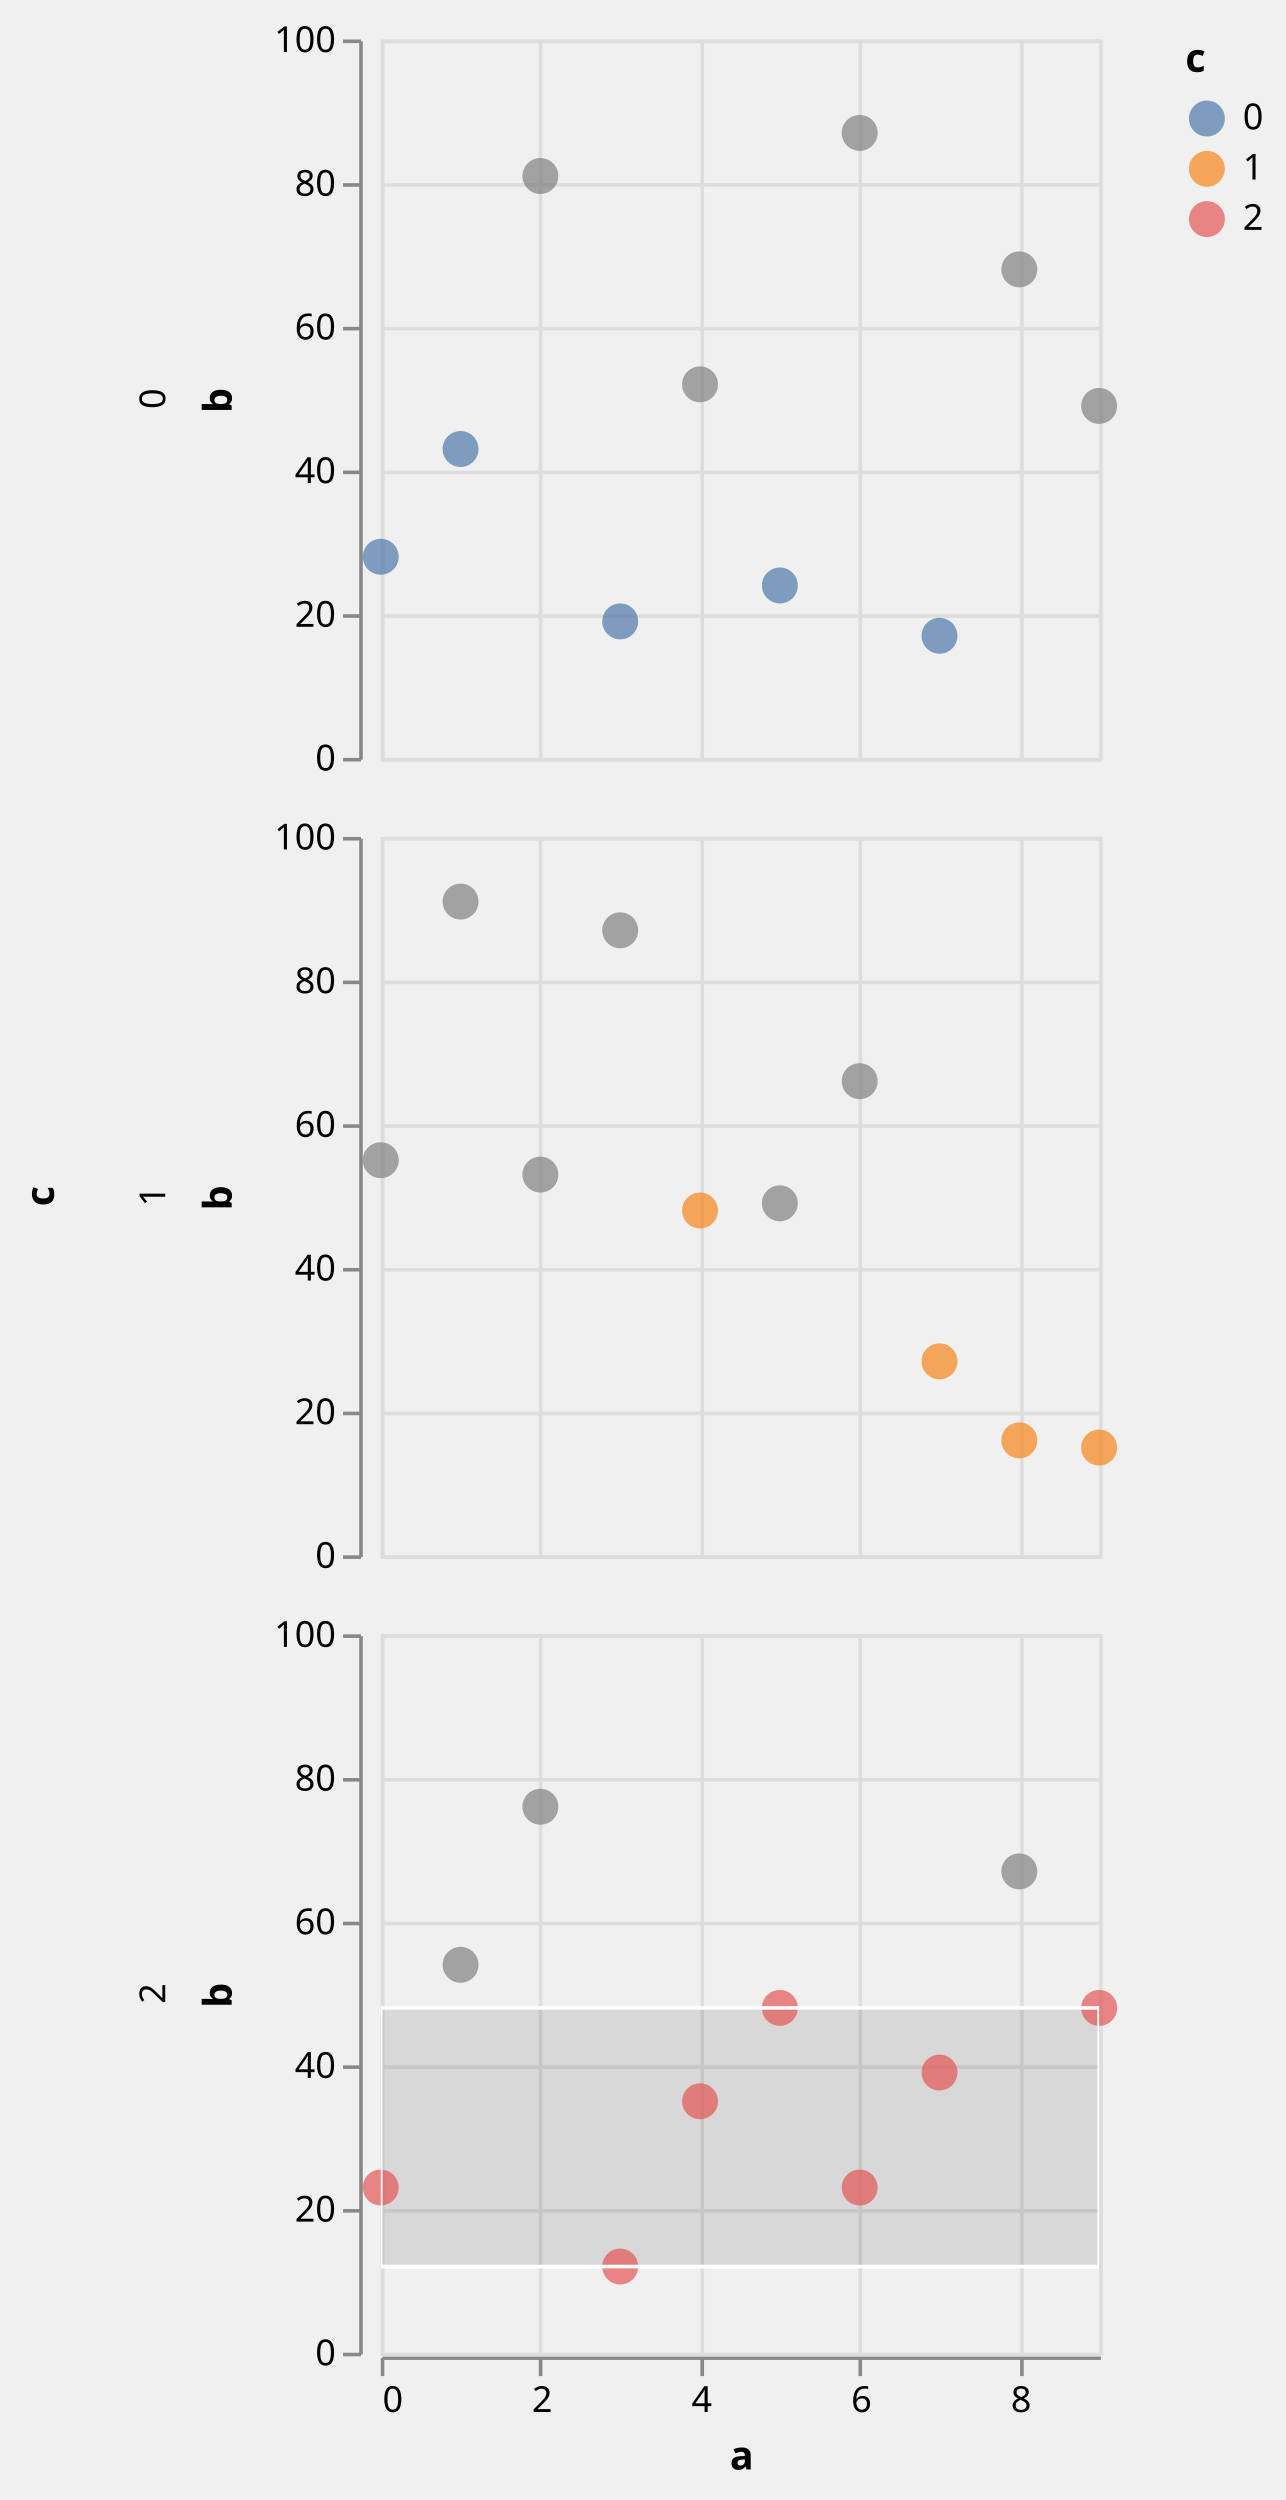
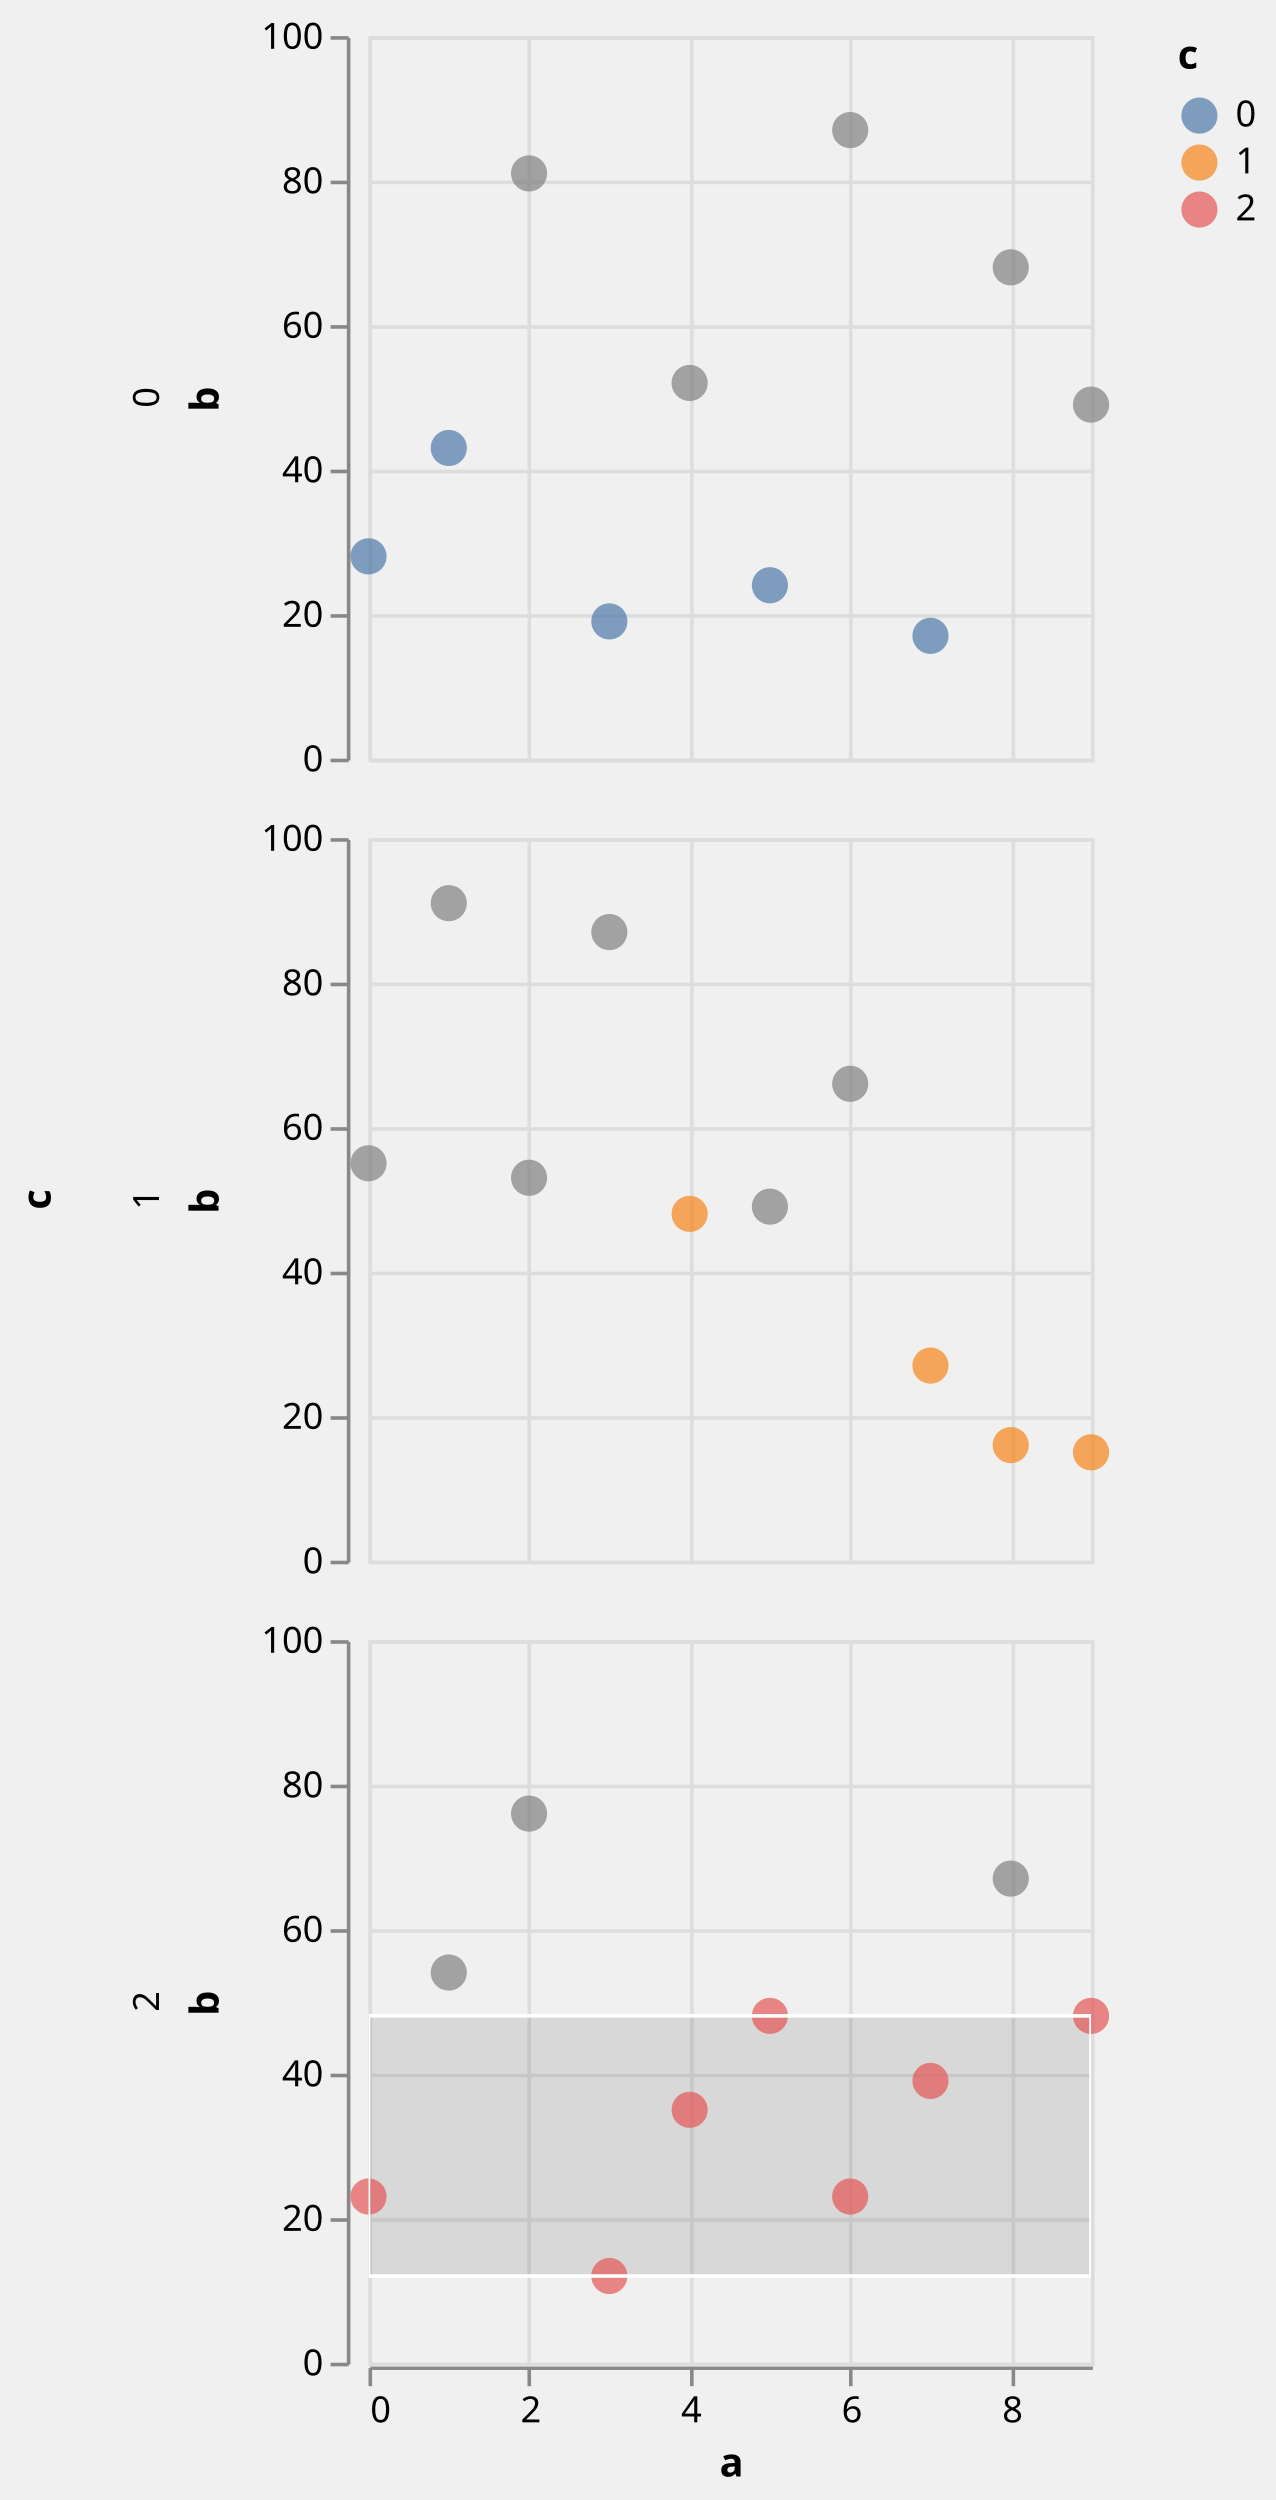
- <svg xmlns="http://www.w3.org/2000/svg" class="marks" width="358" height="696" viewBox="0 0 358 696" version="1.1">
+ <svg xmlns="http://www.w3.org/2000/svg" class="marks" width="353" height="692" viewBox="0 0 353 692" version="1.1">
  <defs>
    <clipPath id="clip1">
      <rect x="0" y="0" width="200" height="200" />
    </clipPath>
    <clipPath id="clip2">
      <rect x="0" y="0" width="200" height="200" />
    </clipPath>
    <clipPath id="clip3">
      <rect x="0" y="0" width="200" height="200" />
    </clipPath>
    <clipPath id="clip4">
      <rect x="0" y="0" width="200" height="200" />
    </clipPath>
    <clipPath id="clip5">
      <rect x="0" y="0" width="200" height="200" />
    </clipPath>
    <clipPath id="clip6">
      <rect x="0" y="0" width="200" height="200" />
    </clipPath>
  </defs>
-   <g transform="translate(106,11)">
+   <g transform="translate(102,10)">
    <g class="mark-group role-frame root">
      <g transform="translate(0,0)">
        <path class="background" d="M0,0h0v0h0Z" style="fill: none;" />
        <g>
          <g class="mark-group role-row-title row-title">
-             <g transform="translate(-79,322)">
+             <g transform="translate(-76,322)">
              <path class="background" d="M0,0h0v0h0Z" style="fill: none;" />
              <g>
                <g class="mark-text role-title" style="pointer-events: none;">
                  <text text-anchor="middle" transform="translate(-10,0) rotate(-90) translate(0,-2)" style="font-family: sans-serif; font-size: 11px; font-weight: bold; fill: #000; opacity: 1;">c</text>
                </g>
              </g>
            </g>
          </g>
          <g class="mark-group role-row-header row_header">
            <g transform="translate(-6,0)">
              <path class="background" d="M0,0h0v200h0Z" style="fill: none;" />
              <g>
                <g class="mark-text role-title" style="pointer-events: none;">
-                   <text text-anchor="middle" transform="translate(-57,100) rotate(-90) translate(0,3)" style="font-family: sans-serif; font-size: 10px; fill: #000; opacity: 1;">0</text>
+                   <text text-anchor="middle" transform="translate(-55,100) rotate(-90) translate(0,3)" style="font-family: sans-serif; font-size: 10px; fill: #000; opacity: 1;">0</text>
                </g>
                <g class="mark-group role-axis">
                  <g transform="translate(0.5,0.5)">
                    <path class="background" d="M0,0h0v0h0Z" style="pointer-events: none; fill: none;" />
                    <g>
                      <g class="mark-rule role-axis-tick" style="pointer-events: none;">
                        <line transform="translate(0,200)" x2="-5" y2="0" style="fill: none; stroke: #888; stroke-width: 1; opacity: 1;" />
                        <line transform="translate(0,160)" x2="-5" y2="0" style="fill: none; stroke: #888; stroke-width: 1; opacity: 1;" />
                        <line transform="translate(0,120)" x2="-5" y2="0" style="fill: none; stroke: #888; stroke-width: 1; opacity: 1;" />
                        <line transform="translate(0,80)" x2="-5" y2="0" style="fill: none; stroke: #888; stroke-width: 1; opacity: 1;" />
                        <line transform="translate(0,40)" x2="-5" y2="0" style="fill: none; stroke: #888; stroke-width: 1; opacity: 1;" />
                        <line transform="translate(0,0)" x2="-5" y2="0" style="fill: none; stroke: #888; stroke-width: 1; opacity: 1;" />
                      </g>
                      <g class="mark-text role-axis-label" style="pointer-events: none;">
                        <text text-anchor="end" transform="translate(-7,203)" style="font-family: sans-serif; font-size: 10px; fill: #000; opacity: 1;">0</text>
                        <text text-anchor="end" transform="translate(-7,163)" style="font-family: sans-serif; font-size: 10px; fill: #000; opacity: 1;">20</text>
                        <text text-anchor="end" transform="translate(-7,123)" style="font-family: sans-serif; font-size: 10px; fill: #000; opacity: 1;">40</text>
                        <text text-anchor="end" transform="translate(-7,83)" style="font-family: sans-serif; font-size: 10px; fill: #000; opacity: 1;">60</text>
                        <text text-anchor="end" transform="translate(-7,43)" style="font-family: sans-serif; font-size: 10px; fill: #000; opacity: 1;">80</text>
                        <text text-anchor="end" transform="translate(-7,3)" style="font-family: sans-serif; font-size: 10px; fill: #000; opacity: 1;">100</text>
                      </g>
                      <g class="mark-rule role-axis-domain" style="pointer-events: none;">
                        <line transform="translate(0,200)" x2="0" y2="-200" style="fill: none; stroke: #888; stroke-width: 1; opacity: 1;" />
                      </g>
                      <g class="mark-text role-axis-title" style="pointer-events: none;">
                        <text text-anchor="middle" transform="translate(-34,100) rotate(-90) translate(0,-2)" style="font-family: sans-serif; font-size: 11px; font-weight: bold; fill: #000; opacity: 1;">b</text>
                      </g>
                    </g>
                  </g>
                </g>
              </g>
            </g>
            <g transform="translate(-6,222)">
              <path class="background" d="M0,0h0v200h0Z" style="fill: none;" />
              <g>
                <g class="mark-text role-title" style="pointer-events: none;">
-                   <text text-anchor="middle" transform="translate(-57,100) rotate(-90) translate(0,3)" style="font-family: sans-serif; font-size: 10px; fill: #000; opacity: 1;">1</text>
+                   <text text-anchor="middle" transform="translate(-55,100) rotate(-90) translate(0,3)" style="font-family: sans-serif; font-size: 10px; fill: #000; opacity: 1;">1</text>
                </g>
                <g class="mark-group role-axis">
                  <g transform="translate(0.5,0.5)">
                    <path class="background" d="M0,0h0v0h0Z" style="pointer-events: none; fill: none;" />
                    <g>
                      <g class="mark-rule role-axis-tick" style="pointer-events: none;">
                        <line transform="translate(0,200)" x2="-5" y2="0" style="fill: none; stroke: #888; stroke-width: 1; opacity: 1;" />
                        <line transform="translate(0,160)" x2="-5" y2="0" style="fill: none; stroke: #888; stroke-width: 1; opacity: 1;" />
                        <line transform="translate(0,120)" x2="-5" y2="0" style="fill: none; stroke: #888; stroke-width: 1; opacity: 1;" />
                        <line transform="translate(0,80)" x2="-5" y2="0" style="fill: none; stroke: #888; stroke-width: 1; opacity: 1;" />
                        <line transform="translate(0,40)" x2="-5" y2="0" style="fill: none; stroke: #888; stroke-width: 1; opacity: 1;" />
                        <line transform="translate(0,0)" x2="-5" y2="0" style="fill: none; stroke: #888; stroke-width: 1; opacity: 1;" />
                      </g>
                      <g class="mark-text role-axis-label" style="pointer-events: none;">
                        <text text-anchor="end" transform="translate(-7,203)" style="font-family: sans-serif; font-size: 10px; fill: #000; opacity: 1;">0</text>
                        <text text-anchor="end" transform="translate(-7,163)" style="font-family: sans-serif; font-size: 10px; fill: #000; opacity: 1;">20</text>
                        <text text-anchor="end" transform="translate(-7,123)" style="font-family: sans-serif; font-size: 10px; fill: #000; opacity: 1;">40</text>
                        <text text-anchor="end" transform="translate(-7,83)" style="font-family: sans-serif; font-size: 10px; fill: #000; opacity: 1;">60</text>
                        <text text-anchor="end" transform="translate(-7,43)" style="font-family: sans-serif; font-size: 10px; fill: #000; opacity: 1;">80</text>
                        <text text-anchor="end" transform="translate(-7,3)" style="font-family: sans-serif; font-size: 10px; fill: #000; opacity: 1;">100</text>
                      </g>
                      <g class="mark-rule role-axis-domain" style="pointer-events: none;">
                        <line transform="translate(0,200)" x2="0" y2="-200" style="fill: none; stroke: #888; stroke-width: 1; opacity: 1;" />
                      </g>
                      <g class="mark-text role-axis-title" style="pointer-events: none;">
                        <text text-anchor="middle" transform="translate(-34,100) rotate(-90) translate(0,-2)" style="font-family: sans-serif; font-size: 11px; font-weight: bold; fill: #000; opacity: 1;">b</text>
                      </g>
                    </g>
                  </g>
                </g>
              </g>
            </g>
            <g transform="translate(-6,444)">
              <path class="background" d="M0,0h0v200h0Z" style="fill: none;" />
              <g>
                <g class="mark-text role-title" style="pointer-events: none;">
-                   <text text-anchor="middle" transform="translate(-57,100) rotate(-90) translate(0,3)" style="font-family: sans-serif; font-size: 10px; fill: #000; opacity: 1;">2</text>
+                   <text text-anchor="middle" transform="translate(-55,100) rotate(-90) translate(0,3)" style="font-family: sans-serif; font-size: 10px; fill: #000; opacity: 1;">2</text>
                </g>
                <g class="mark-group role-axis">
                  <g transform="translate(0.5,0.5)">
                    <path class="background" d="M0,0h0v0h0Z" style="pointer-events: none; fill: none;" />
                    <g>
                      <g class="mark-rule role-axis-tick" style="pointer-events: none;">
                        <line transform="translate(0,200)" x2="-5" y2="0" style="fill: none; stroke: #888; stroke-width: 1; opacity: 1;" />
                        <line transform="translate(0,160)" x2="-5" y2="0" style="fill: none; stroke: #888; stroke-width: 1; opacity: 1;" />
                        <line transform="translate(0,120)" x2="-5" y2="0" style="fill: none; stroke: #888; stroke-width: 1; opacity: 1;" />
                        <line transform="translate(0,80)" x2="-5" y2="0" style="fill: none; stroke: #888; stroke-width: 1; opacity: 1;" />
                        <line transform="translate(0,40)" x2="-5" y2="0" style="fill: none; stroke: #888; stroke-width: 1; opacity: 1;" />
                        <line transform="translate(0,0)" x2="-5" y2="0" style="fill: none; stroke: #888; stroke-width: 1; opacity: 1;" />
                      </g>
                      <g class="mark-text role-axis-label" style="pointer-events: none;">
                        <text text-anchor="end" transform="translate(-7,203)" style="font-family: sans-serif; font-size: 10px; fill: #000; opacity: 1;">0</text>
                        <text text-anchor="end" transform="translate(-7,163)" style="font-family: sans-serif; font-size: 10px; fill: #000; opacity: 1;">20</text>
                        <text text-anchor="end" transform="translate(-7,123)" style="font-family: sans-serif; font-size: 10px; fill: #000; opacity: 1;">40</text>
                        <text text-anchor="end" transform="translate(-7,83)" style="font-family: sans-serif; font-size: 10px; fill: #000; opacity: 1;">60</text>
                        <text text-anchor="end" transform="translate(-7,43)" style="font-family: sans-serif; font-size: 10px; fill: #000; opacity: 1;">80</text>
                        <text text-anchor="end" transform="translate(-7,3)" style="font-family: sans-serif; font-size: 10px; fill: #000; opacity: 1;">100</text>
                      </g>
                      <g class="mark-rule role-axis-domain" style="pointer-events: none;">
                        <line transform="translate(0,200)" x2="0" y2="-200" style="fill: none; stroke: #888; stroke-width: 1; opacity: 1;" />
                      </g>
                      <g class="mark-text role-axis-title" style="pointer-events: none;">
                        <text text-anchor="middle" transform="translate(-34,100) rotate(-90) translate(0,-2)" style="font-family: sans-serif; font-size: 11px; font-weight: bold; fill: #000; opacity: 1;">b</text>
                      </g>
                    </g>
                  </g>
                </g>
              </g>
            </g>
          </g>
          <g class="mark-group role-column-footer column_footer">
            <g transform="translate(0,645)">
              <path class="background" d="M0,0h200v0h-200Z" style="fill: none;" />
              <g>
                <g class="mark-group role-axis">
                  <g transform="translate(0.5,0.5)">
                    <path class="background" d="M0,0h0v0h0Z" style="pointer-events: none; fill: none;" />
                    <g>
                      <g class="mark-rule role-axis-tick" style="pointer-events: none;">
                        <line transform="translate(0,0)" x2="0" y2="5" style="fill: none; stroke: #888; stroke-width: 1; opacity: 1;" />
                        <line transform="translate(44,0)" x2="0" y2="5" style="fill: none; stroke: #888; stroke-width: 1; opacity: 1;" />
                        <line transform="translate(89,0)" x2="0" y2="5" style="fill: none; stroke: #888; stroke-width: 1; opacity: 1;" />
                        <line transform="translate(133,0)" x2="0" y2="5" style="fill: none; stroke: #888; stroke-width: 1; opacity: 1;" />
                        <line transform="translate(178,0)" x2="0" y2="5" style="fill: none; stroke: #888; stroke-width: 1; opacity: 1;" />
                      </g>
                      <g class="mark-text role-axis-label" style="pointer-events: none;">
                        <text text-anchor="start" transform="translate(0,15)" style="font-family: sans-serif; font-size: 10px; fill: #000; opacity: 1;">0</text>
                        <text text-anchor="middle" transform="translate(44.44444,15)" style="font-family: sans-serif; font-size: 10px; fill: #000; opacity: 1;">2</text>
                        <text text-anchor="middle" transform="translate(88.88889,15)" style="font-family: sans-serif; font-size: 10px; fill: #000; opacity: 1;">4</text>
                        <text text-anchor="middle" transform="translate(133.3333,15)" style="font-family: sans-serif; font-size: 10px; fill: #000; opacity: 1;">6</text>
                        <text text-anchor="middle" transform="translate(177.7778,15)" style="font-family: sans-serif; font-size: 10px; fill: #000; opacity: 1;">8</text>
                      </g>
                      <g class="mark-rule role-axis-domain" style="pointer-events: none;">
                        <line transform="translate(0,0)" x2="200" y2="0" style="fill: none; stroke: #888; stroke-width: 1; opacity: 1;" />
                      </g>
                      <g class="mark-text role-axis-title" style="pointer-events: none;">
-                         <text text-anchor="middle" transform="translate(100,31)" style="font-family: sans-serif; font-size: 11px; font-weight: bold; fill: #000; opacity: 1;">a</text>
+                         <text text-anchor="middle" transform="translate(100,30)" style="font-family: sans-serif; font-size: 11px; font-weight: bold; fill: #000; opacity: 1;">a</text>
                      </g>
                    </g>
                  </g>
                </g>
              </g>
            </g>
          </g>
          <g class="mark-group role-scope cell">
            <g transform="translate(0,0)">
              <path class="background" d="M0.5,0.5h200v200h-200Z" style="fill: none; stroke: #ddd;" />
              <g>
                <g class="mark-group role-axis">
                  <g transform="translate(0.5,200.5)">
                    <path class="background" d="M0,0h0v0h0Z" style="pointer-events: none; fill: none;" />
                    <g>
                      <g class="mark-rule role-axis-grid" style="pointer-events: none;">
                        <line transform="translate(0,-200)" x2="0" y2="200" style="fill: none; stroke: #ddd; stroke-width: 1; opacity: 1;" />
                        <line transform="translate(44,-200)" x2="0" y2="200" style="fill: none; stroke: #ddd; stroke-width: 1; opacity: 1;" />
                        <line transform="translate(89,-200)" x2="0" y2="200" style="fill: none; stroke: #ddd; stroke-width: 1; opacity: 1;" />
                        <line transform="translate(133,-200)" x2="0" y2="200" style="fill: none; stroke: #ddd; stroke-width: 1; opacity: 1;" />
                        <line transform="translate(178,-200)" x2="0" y2="200" style="fill: none; stroke: #ddd; stroke-width: 1; opacity: 1;" />
                      </g>
                    </g>
                  </g>
                </g>
                <g class="mark-group role-axis">
                  <g transform="translate(0.5,0.5)">
                    <path class="background" d="M0,0h0v0h0Z" style="pointer-events: none; fill: none;" />
                    <g>
                      <g class="mark-rule role-axis-grid" style="pointer-events: none;">
                        <line transform="translate(0,200)" x2="200" y2="0" style="fill: none; stroke: #ddd; stroke-width: 1; opacity: 1;" />
                        <line transform="translate(0,160)" x2="200" y2="0" style="fill: none; stroke: #ddd; stroke-width: 1; opacity: 1;" />
                        <line transform="translate(0,120)" x2="200" y2="0" style="fill: none; stroke: #ddd; stroke-width: 1; opacity: 1;" />
                        <line transform="translate(0,80)" x2="200" y2="0" style="fill: none; stroke: #ddd; stroke-width: 1; opacity: 1;" />
                        <line transform="translate(0,40)" x2="200" y2="0" style="fill: none; stroke: #ddd; stroke-width: 1; opacity: 1;" />
                        <line transform="translate(0,0)" x2="200" y2="0" style="fill: none; stroke: #ddd; stroke-width: 1; opacity: 1;" />
                      </g>
                    </g>
                  </g>
                </g>
                <g class="mark-rect role-mark sel_brush_bg" clip-path="url(#clip1)">
                  <path d="M0,0h0v0h0Z" style="fill: #333; fill-opacity: 0.125;" />
                </g>
                <g class="mark-symbol role-mark child_marks">
                  <path transform="translate(0,144)" d="M5,0A5,5,0,1,1,-5,0A5,5,0,1,1,5,0" style="fill: #4c78a8; stroke-width: 2; opacity: 0.7;" />
                  <path transform="translate(22.22222,114)" d="M5,0A5,5,0,1,1,-5,0A5,5,0,1,1,5,0" style="fill: #4c78a8; stroke-width: 2; opacity: 0.7;" />
                  <path transform="translate(44.44444,38)" d="M5,0A5,5,0,1,1,-5,0A5,5,0,1,1,5,0" style="fill: grey; stroke-width: 2; opacity: 0.7;" />
                  <path transform="translate(66.66667,162)" d="M5,0A5,5,0,1,1,-5,0A5,5,0,1,1,5,0" style="fill: #4c78a8; stroke-width: 2; opacity: 0.7;" />
                  <path transform="translate(88.88889,96)" d="M5,0A5,5,0,1,1,-5,0A5,5,0,1,1,5,0" style="fill: grey; stroke-width: 2; opacity: 0.7;" />
                  <path transform="translate(111.1111,152)" d="M5,0A5,5,0,1,1,-5,0A5,5,0,1,1,5,0" style="fill: #4c78a8; stroke-width: 2; opacity: 0.7;" />
                  <path transform="translate(133.3333,26)" d="M5,0A5,5,0,1,1,-5,0A5,5,0,1,1,5,0" style="fill: grey; stroke-width: 2; opacity: 0.7;" />
                  <path transform="translate(155.5556,166)" d="M5,0A5,5,0,1,1,-5,0A5,5,0,1,1,5,0" style="fill: #4c78a8; stroke-width: 2; opacity: 0.7;" />
                  <path transform="translate(177.7778,64)" d="M5,0A5,5,0,1,1,-5,0A5,5,0,1,1,5,0" style="fill: grey; stroke-width: 2; opacity: 0.7;" />
                  <path transform="translate(200,102)" d="M5,0A5,5,0,1,1,-5,0A5,5,0,1,1,5,0" style="fill: grey; stroke-width: 2; opacity: 0.7;" />
                </g>
                <g class="mark-rect role-mark sel_brush" clip-path="url(#clip2)">
                  <path d="M0,0h0v0h0Z" style="fill: none;" />
                </g>
              </g>
            </g>
            <g transform="translate(0,222)">
              <path class="background" d="M0.5,0.5h200v200h-200Z" style="fill: none; stroke: #ddd;" />
              <g>
                <g class="mark-group role-axis">
                  <g transform="translate(0.5,200.5)">
                    <path class="background" d="M0,0h0v0h0Z" style="pointer-events: none; fill: none;" />
                    <g>
                      <g class="mark-rule role-axis-grid" style="pointer-events: none;">
                        <line transform="translate(0,-200)" x2="0" y2="200" style="fill: none; stroke: #ddd; stroke-width: 1; opacity: 1;" />
                        <line transform="translate(44,-200)" x2="0" y2="200" style="fill: none; stroke: #ddd; stroke-width: 1; opacity: 1;" />
                        <line transform="translate(89,-200)" x2="0" y2="200" style="fill: none; stroke: #ddd; stroke-width: 1; opacity: 1;" />
                        <line transform="translate(133,-200)" x2="0" y2="200" style="fill: none; stroke: #ddd; stroke-width: 1; opacity: 1;" />
                        <line transform="translate(178,-200)" x2="0" y2="200" style="fill: none; stroke: #ddd; stroke-width: 1; opacity: 1;" />
                      </g>
                    </g>
                  </g>
                </g>
                <g class="mark-group role-axis">
                  <g transform="translate(0.5,0.5)">
                    <path class="background" d="M0,0h0v0h0Z" style="pointer-events: none; fill: none;" />
                    <g>
                      <g class="mark-rule role-axis-grid" style="pointer-events: none;">
                        <line transform="translate(0,200)" x2="200" y2="0" style="fill: none; stroke: #ddd; stroke-width: 1; opacity: 1;" />
                        <line transform="translate(0,160)" x2="200" y2="0" style="fill: none; stroke: #ddd; stroke-width: 1; opacity: 1;" />
                        <line transform="translate(0,120)" x2="200" y2="0" style="fill: none; stroke: #ddd; stroke-width: 1; opacity: 1;" />
                        <line transform="translate(0,80)" x2="200" y2="0" style="fill: none; stroke: #ddd; stroke-width: 1; opacity: 1;" />
                        <line transform="translate(0,40)" x2="200" y2="0" style="fill: none; stroke: #ddd; stroke-width: 1; opacity: 1;" />
                        <line transform="translate(0,0)" x2="200" y2="0" style="fill: none; stroke: #ddd; stroke-width: 1; opacity: 1;" />
                      </g>
                    </g>
                  </g>
                </g>
                <g class="mark-rect role-mark sel_brush_bg" clip-path="url(#clip3)">
                  <path d="M0,0h0v0h0Z" style="fill: #333; fill-opacity: 0.125;" />
                </g>
                <g class="mark-symbol role-mark child_marks">
                  <path transform="translate(0,90)" d="M5,0A5,5,0,1,1,-5,0A5,5,0,1,1,5,0" style="fill: grey; stroke-width: 2; opacity: 0.7;" />
                  <path transform="translate(22.22222,18)" d="M5,0A5,5,0,1,1,-5,0A5,5,0,1,1,5,0" style="fill: grey; stroke-width: 2; opacity: 0.7;" />
                  <path transform="translate(44.44444,94)" d="M5,0A5,5,0,1,1,-5,0A5,5,0,1,1,5,0" style="fill: grey; stroke-width: 2; opacity: 0.7;" />
                  <path transform="translate(66.66667,26)" d="M5,0A5,5,0,1,1,-5,0A5,5,0,1,1,5,0" style="fill: grey; stroke-width: 2; opacity: 0.7;" />
                  <path transform="translate(88.88889,104)" d="M5,0A5,5,0,1,1,-5,0A5,5,0,1,1,5,0" style="fill: #f58518; stroke-width: 2; opacity: 0.7;" />
                  <path transform="translate(111.1111,102)" d="M5,0A5,5,0,1,1,-5,0A5,5,0,1,1,5,0" style="fill: grey; stroke-width: 2; opacity: 0.7;" />
                  <path transform="translate(133.3333,68)" d="M5,0A5,5,0,1,1,-5,0A5,5,0,1,1,5,0" style="fill: grey; stroke-width: 2; opacity: 0.7;" />
                  <path transform="translate(155.5556,146)" d="M5,0A5,5,0,1,1,-5,0A5,5,0,1,1,5,0" style="fill: #f58518; stroke-width: 2; opacity: 0.7;" />
                  <path transform="translate(177.7778,168)" d="M5,0A5,5,0,1,1,-5,0A5,5,0,1,1,5,0" style="fill: #f58518; stroke-width: 2; opacity: 0.7;" />
                  <path transform="translate(200,170)" d="M5,0A5,5,0,1,1,-5,0A5,5,0,1,1,5,0" style="fill: #f58518; stroke-width: 2; opacity: 0.7;" />
                </g>
                <g class="mark-rect role-mark sel_brush" clip-path="url(#clip4)">
                  <path d="M0,0h0v0h0Z" style="fill: none;" />
                </g>
              </g>
            </g>
            <g transform="translate(0,444)">
              <path class="background" d="M0.5,0.5h200v200h-200Z" style="fill: none; stroke: #ddd;" />
              <g>
                <g class="mark-group role-axis">
                  <g transform="translate(0.5,200.5)">
                    <path class="background" d="M0,0h0v0h0Z" style="pointer-events: none; fill: none;" />
                    <g>
                      <g class="mark-rule role-axis-grid" style="pointer-events: none;">
                        <line transform="translate(0,-200)" x2="0" y2="200" style="fill: none; stroke: #ddd; stroke-width: 1; opacity: 1;" />
                        <line transform="translate(44,-200)" x2="0" y2="200" style="fill: none; stroke: #ddd; stroke-width: 1; opacity: 1;" />
                        <line transform="translate(89,-200)" x2="0" y2="200" style="fill: none; stroke: #ddd; stroke-width: 1; opacity: 1;" />
                        <line transform="translate(133,-200)" x2="0" y2="200" style="fill: none; stroke: #ddd; stroke-width: 1; opacity: 1;" />
                        <line transform="translate(178,-200)" x2="0" y2="200" style="fill: none; stroke: #ddd; stroke-width: 1; opacity: 1;" />
                      </g>
                    </g>
                  </g>
                </g>
                <g class="mark-group role-axis">
                  <g transform="translate(0.5,0.5)">
                    <path class="background" d="M0,0h0v0h0Z" style="pointer-events: none; fill: none;" />
                    <g>
                      <g class="mark-rule role-axis-grid" style="pointer-events: none;">
                        <line transform="translate(0,200)" x2="200" y2="0" style="fill: none; stroke: #ddd; stroke-width: 1; opacity: 1;" />
                        <line transform="translate(0,160)" x2="200" y2="0" style="fill: none; stroke: #ddd; stroke-width: 1; opacity: 1;" />
                        <line transform="translate(0,120)" x2="200" y2="0" style="fill: none; stroke: #ddd; stroke-width: 1; opacity: 1;" />
                        <line transform="translate(0,80)" x2="200" y2="0" style="fill: none; stroke: #ddd; stroke-width: 1; opacity: 1;" />
                        <line transform="translate(0,40)" x2="200" y2="0" style="fill: none; stroke: #ddd; stroke-width: 1; opacity: 1;" />
                        <line transform="translate(0,0)" x2="200" y2="0" style="fill: none; stroke: #ddd; stroke-width: 1; opacity: 1;" />
                      </g>
                    </g>
                  </g>
                </g>
                <g class="mark-rect role-mark sel_brush_bg" clip-path="url(#clip5)">
                  <path d="M0,104h200v72h-200Z" style="fill: #333; fill-opacity: 0.125;" />
                </g>
                <g class="mark-symbol role-mark child_marks">
                  <path transform="translate(0,154)" d="M5,0A5,5,0,1,1,-5,0A5,5,0,1,1,5,0" style="fill: #e45756; stroke-width: 2; opacity: 0.7;" />
                  <path transform="translate(22.22222,92)" d="M5,0A5,5,0,1,1,-5,0A5,5,0,1,1,5,0" style="fill: grey; stroke-width: 2; opacity: 0.7;" />
                  <path transform="translate(44.44444,48)" d="M5,0A5,5,0,1,1,-5,0A5,5,0,1,1,5,0" style="fill: grey; stroke-width: 2; opacity: 0.7;" />
                  <path transform="translate(66.66667,176)" d="M5,0A5,5,0,1,1,-5,0A5,5,0,1,1,5,0" style="fill: #e45756; stroke-width: 2; opacity: 0.7;" />
                  <path transform="translate(88.88889,130)" d="M5,0A5,5,0,1,1,-5,0A5,5,0,1,1,5,0" style="fill: #e45756; stroke-width: 2; opacity: 0.7;" />
                  <path transform="translate(111.1111,104)" d="M5,0A5,5,0,1,1,-5,0A5,5,0,1,1,5,0" style="fill: #e45756; stroke-width: 2; opacity: 0.7;" />
                  <path transform="translate(133.3333,154)" d="M5,0A5,5,0,1,1,-5,0A5,5,0,1,1,5,0" style="fill: #e45756; stroke-width: 2; opacity: 0.7;" />
                  <path transform="translate(155.5556,122)" d="M5,0A5,5,0,1,1,-5,0A5,5,0,1,1,5,0" style="fill: #e45756; stroke-width: 2; opacity: 0.7;" />
                  <path transform="translate(177.7778,66)" d="M5,0A5,5,0,1,1,-5,0A5,5,0,1,1,5,0" style="fill: grey; stroke-width: 2; opacity: 0.7;" />
                  <path transform="translate(200,104)" d="M5,0A5,5,0,1,1,-5,0A5,5,0,1,1,5,0" style="fill: #e45756; stroke-width: 2; opacity: 0.7;" />
                </g>
                <g class="mark-rect role-mark sel_brush" clip-path="url(#clip6)">
                  <path d="M0,104h200v72h-200Z" style="fill: none; stroke: white;" />
                </g>
              </g>
            </g>
          </g>
          <g class="mark-group role-legend">
            <g transform="translate(224,0)">
-               <path class="background" d="M0,0h23v56h-23Z" style="pointer-events: none; fill: none;" />
+               <path class="background" d="M0,0h22v53h-22Z" style="pointer-events: none; fill: none;" />
              <g>
                <g class="mark-group role-legend-entry">
                  <g transform="translate(0,16)">
                    <path class="background" d="M0,0h0v0h0Z" style="pointer-events: none; fill: none;" />
                    <g>
                      <g class="mark-group role-scope">
                        <g transform="translate(0,0)">
-                           <path class="background" d="M0,0h22.562v12h-22.562Z" style="pointer-events: none; fill: none; opacity: 1;" />
+                           <path class="background" d="M0,0h21.562v11h-21.562Z" style="pointer-events: none; fill: none; opacity: 1;" />
                          <g>
                            <g class="mark-symbol role-legend-symbol" style="pointer-events: none;">
                              <path transform="translate(6,6)" d="M5,0A5,5,0,1,1,-5,0A5,5,0,1,1,5,0" style="fill: #4c78a8; stroke-width: 1.5; opacity: 0.7;" />
                            </g>
                            <g class="mark-text role-legend-label" style="pointer-events: none;">
                              <text text-anchor="start" transform="translate(16,9)" style="font-family: sans-serif; font-size: 10px; fill: #000; opacity: 1;">0</text>
                            </g>
                          </g>
                        </g>
-                         <g transform="translate(0,14)">
-                           <path class="background" d="M0,0h22.562v12h-22.562Z" style="pointer-events: none; fill: none; opacity: 1;" />
+                         <g transform="translate(0,13)">
+                           <path class="background" d="M0,0h21.562v11h-21.562Z" style="pointer-events: none; fill: none; opacity: 1;" />
                          <g>
                            <g class="mark-symbol role-legend-symbol" style="pointer-events: none;">
                              <path transform="translate(6,6)" d="M5,0A5,5,0,1,1,-5,0A5,5,0,1,1,5,0" style="fill: #f58518; stroke-width: 1.5; opacity: 0.7;" />
                            </g>
                            <g class="mark-text role-legend-label" style="pointer-events: none;">
                              <text text-anchor="start" transform="translate(16,9)" style="font-family: sans-serif; font-size: 10px; fill: #000; opacity: 1;">1</text>
                            </g>
                          </g>
                        </g>
-                         <g transform="translate(0,28)">
-                           <path class="background" d="M0,0h22.562v12h-22.562Z" style="pointer-events: none; fill: none; opacity: 1;" />
+                         <g transform="translate(0,26)">
+                           <path class="background" d="M0,0h21.562v11h-21.562Z" style="pointer-events: none; fill: none; opacity: 1;" />
                          <g>
                            <g class="mark-symbol role-legend-symbol" style="pointer-events: none;">
                              <path transform="translate(6,6)" d="M5,0A5,5,0,1,1,-5,0A5,5,0,1,1,5,0" style="fill: #e45756; stroke-width: 1.5; opacity: 0.7;" />
                            </g>
                            <g class="mark-text role-legend-label" style="pointer-events: none;">
                              <text text-anchor="start" transform="translate(16,9)" style="font-family: sans-serif; font-size: 10px; fill: #000; opacity: 1;">2</text>
                            </g>
                          </g>
                        </g>
                      </g>
                    </g>
                  </g>
                </g>
                <g class="mark-text role-legend-title" style="pointer-events: none;">
                  <text text-anchor="start" transform="translate(0,9)" style="font-family: sans-serif; font-size: 11px; font-weight: bold; fill: #000; opacity: 1;">c</text>
                </g>
              </g>
            </g>
          </g>
        </g>
      </g>
    </g>
  </g>
</svg>
